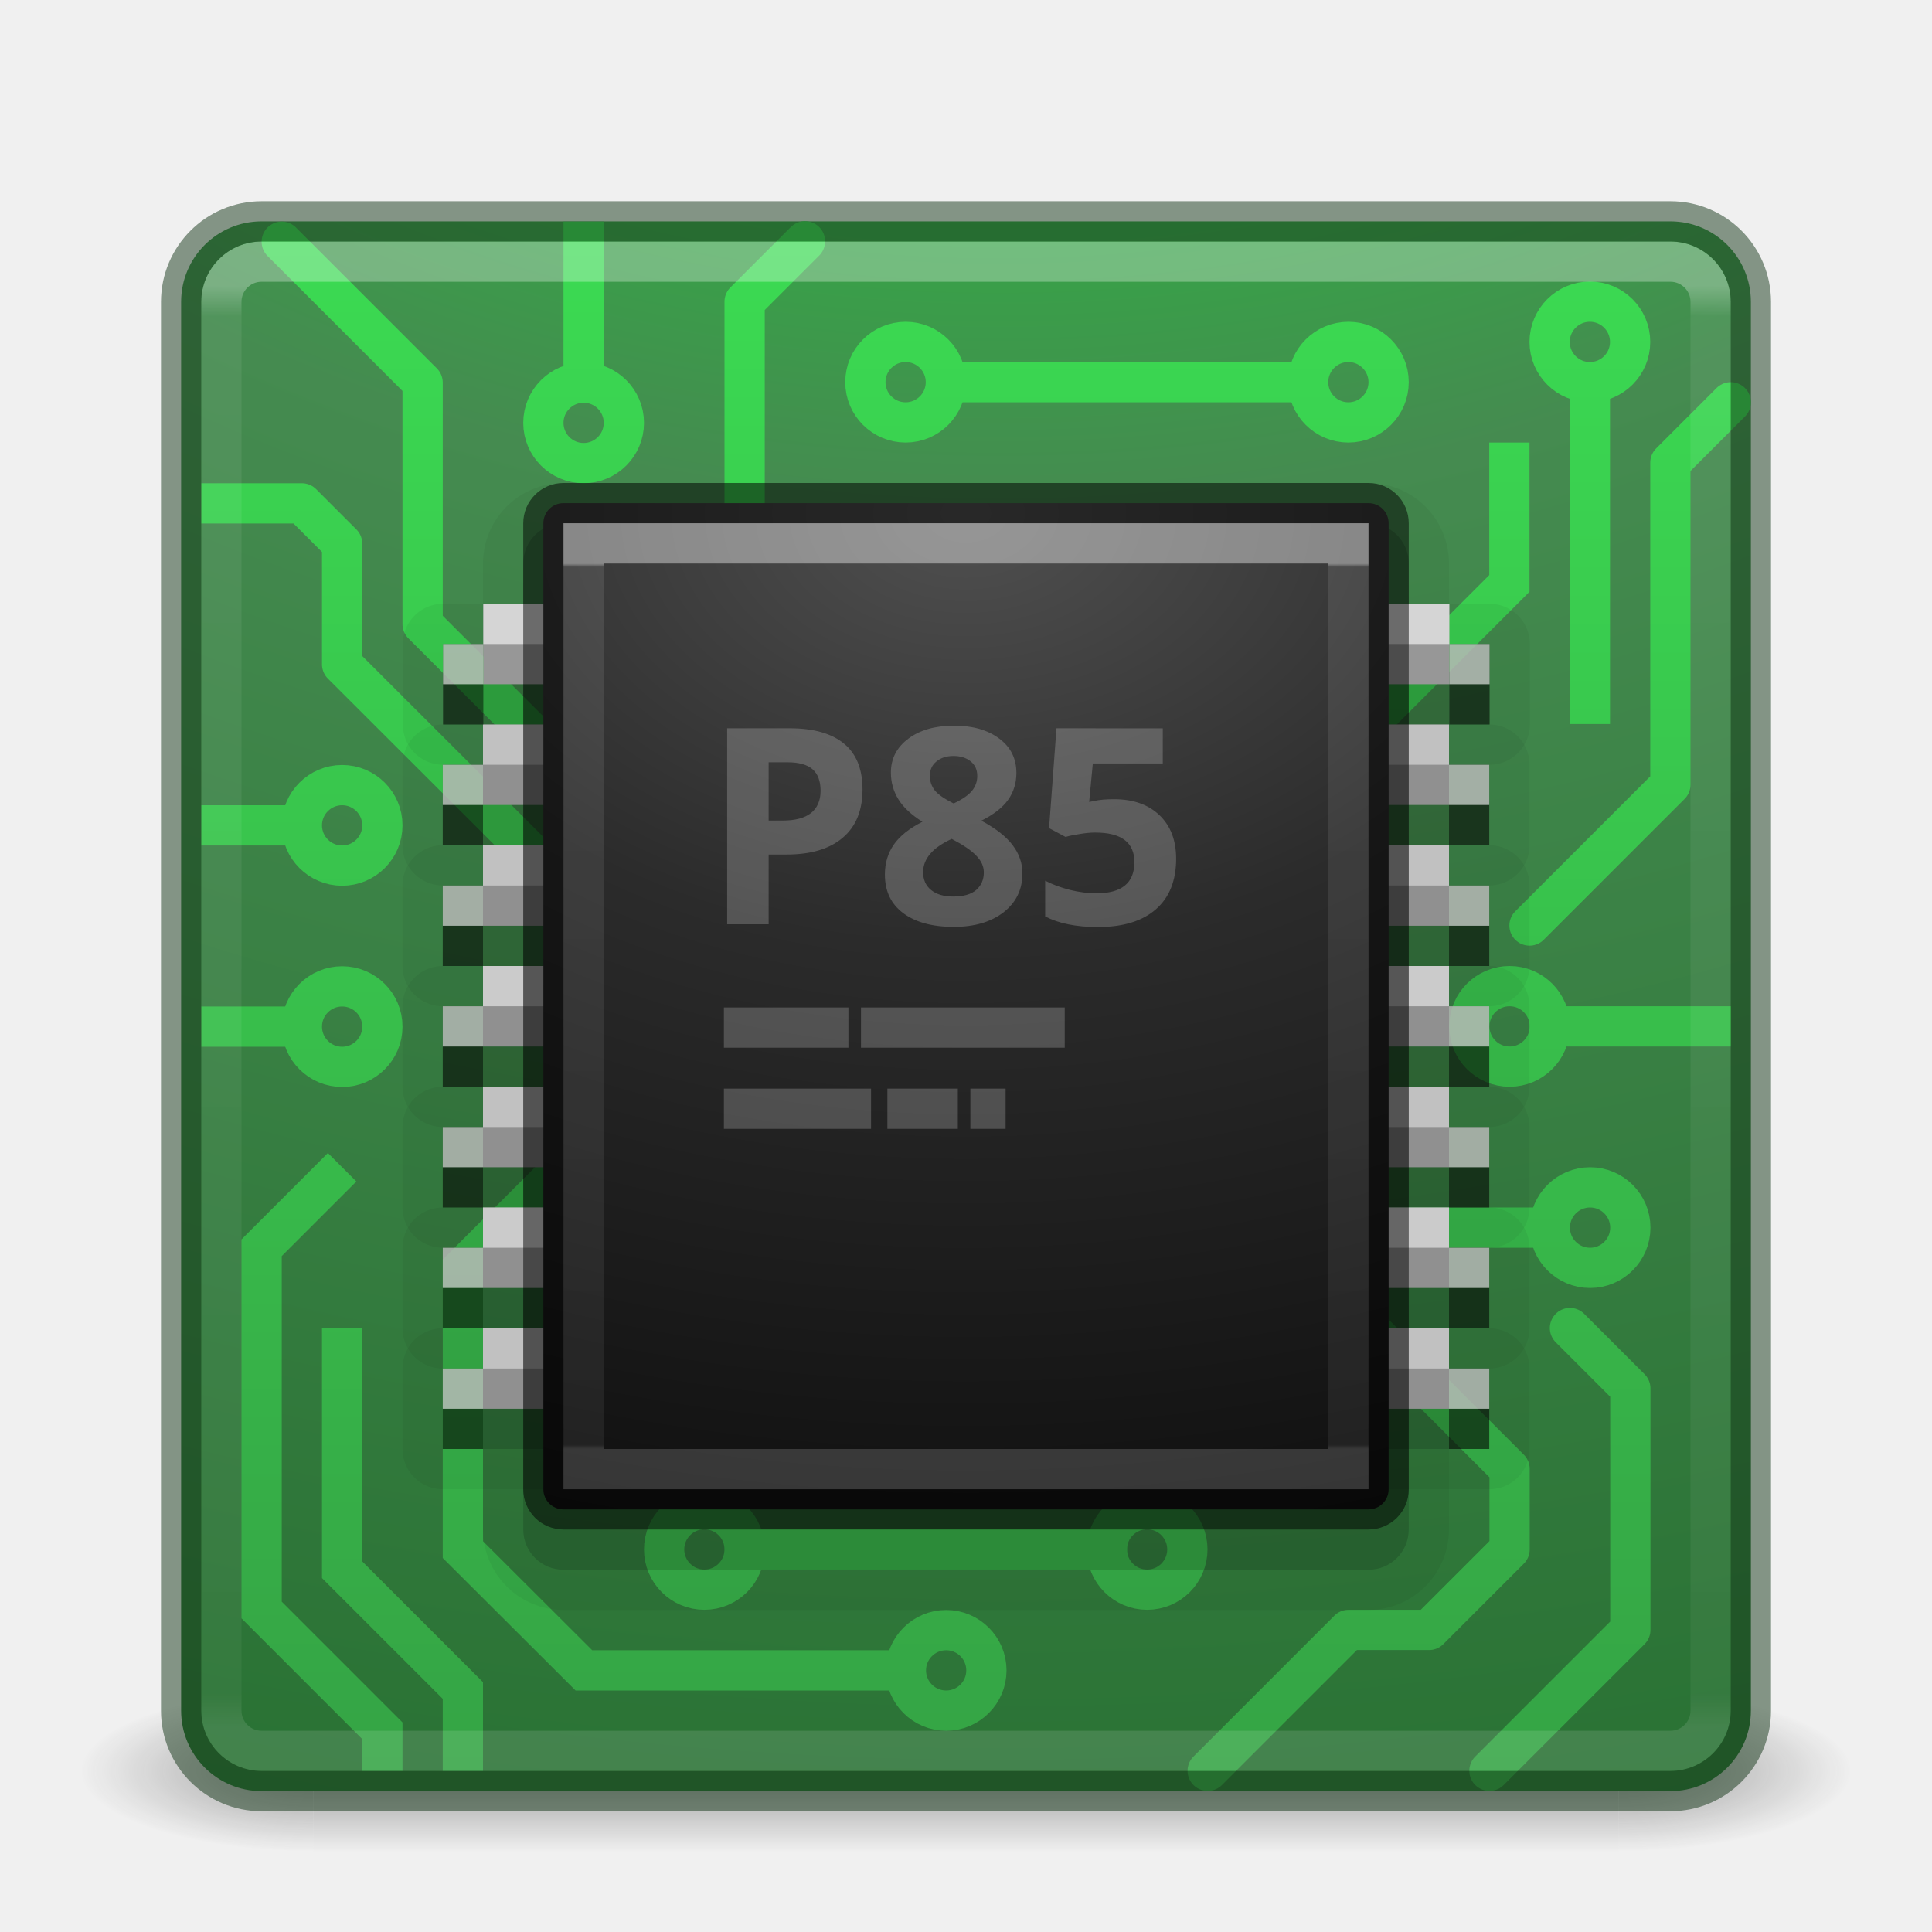
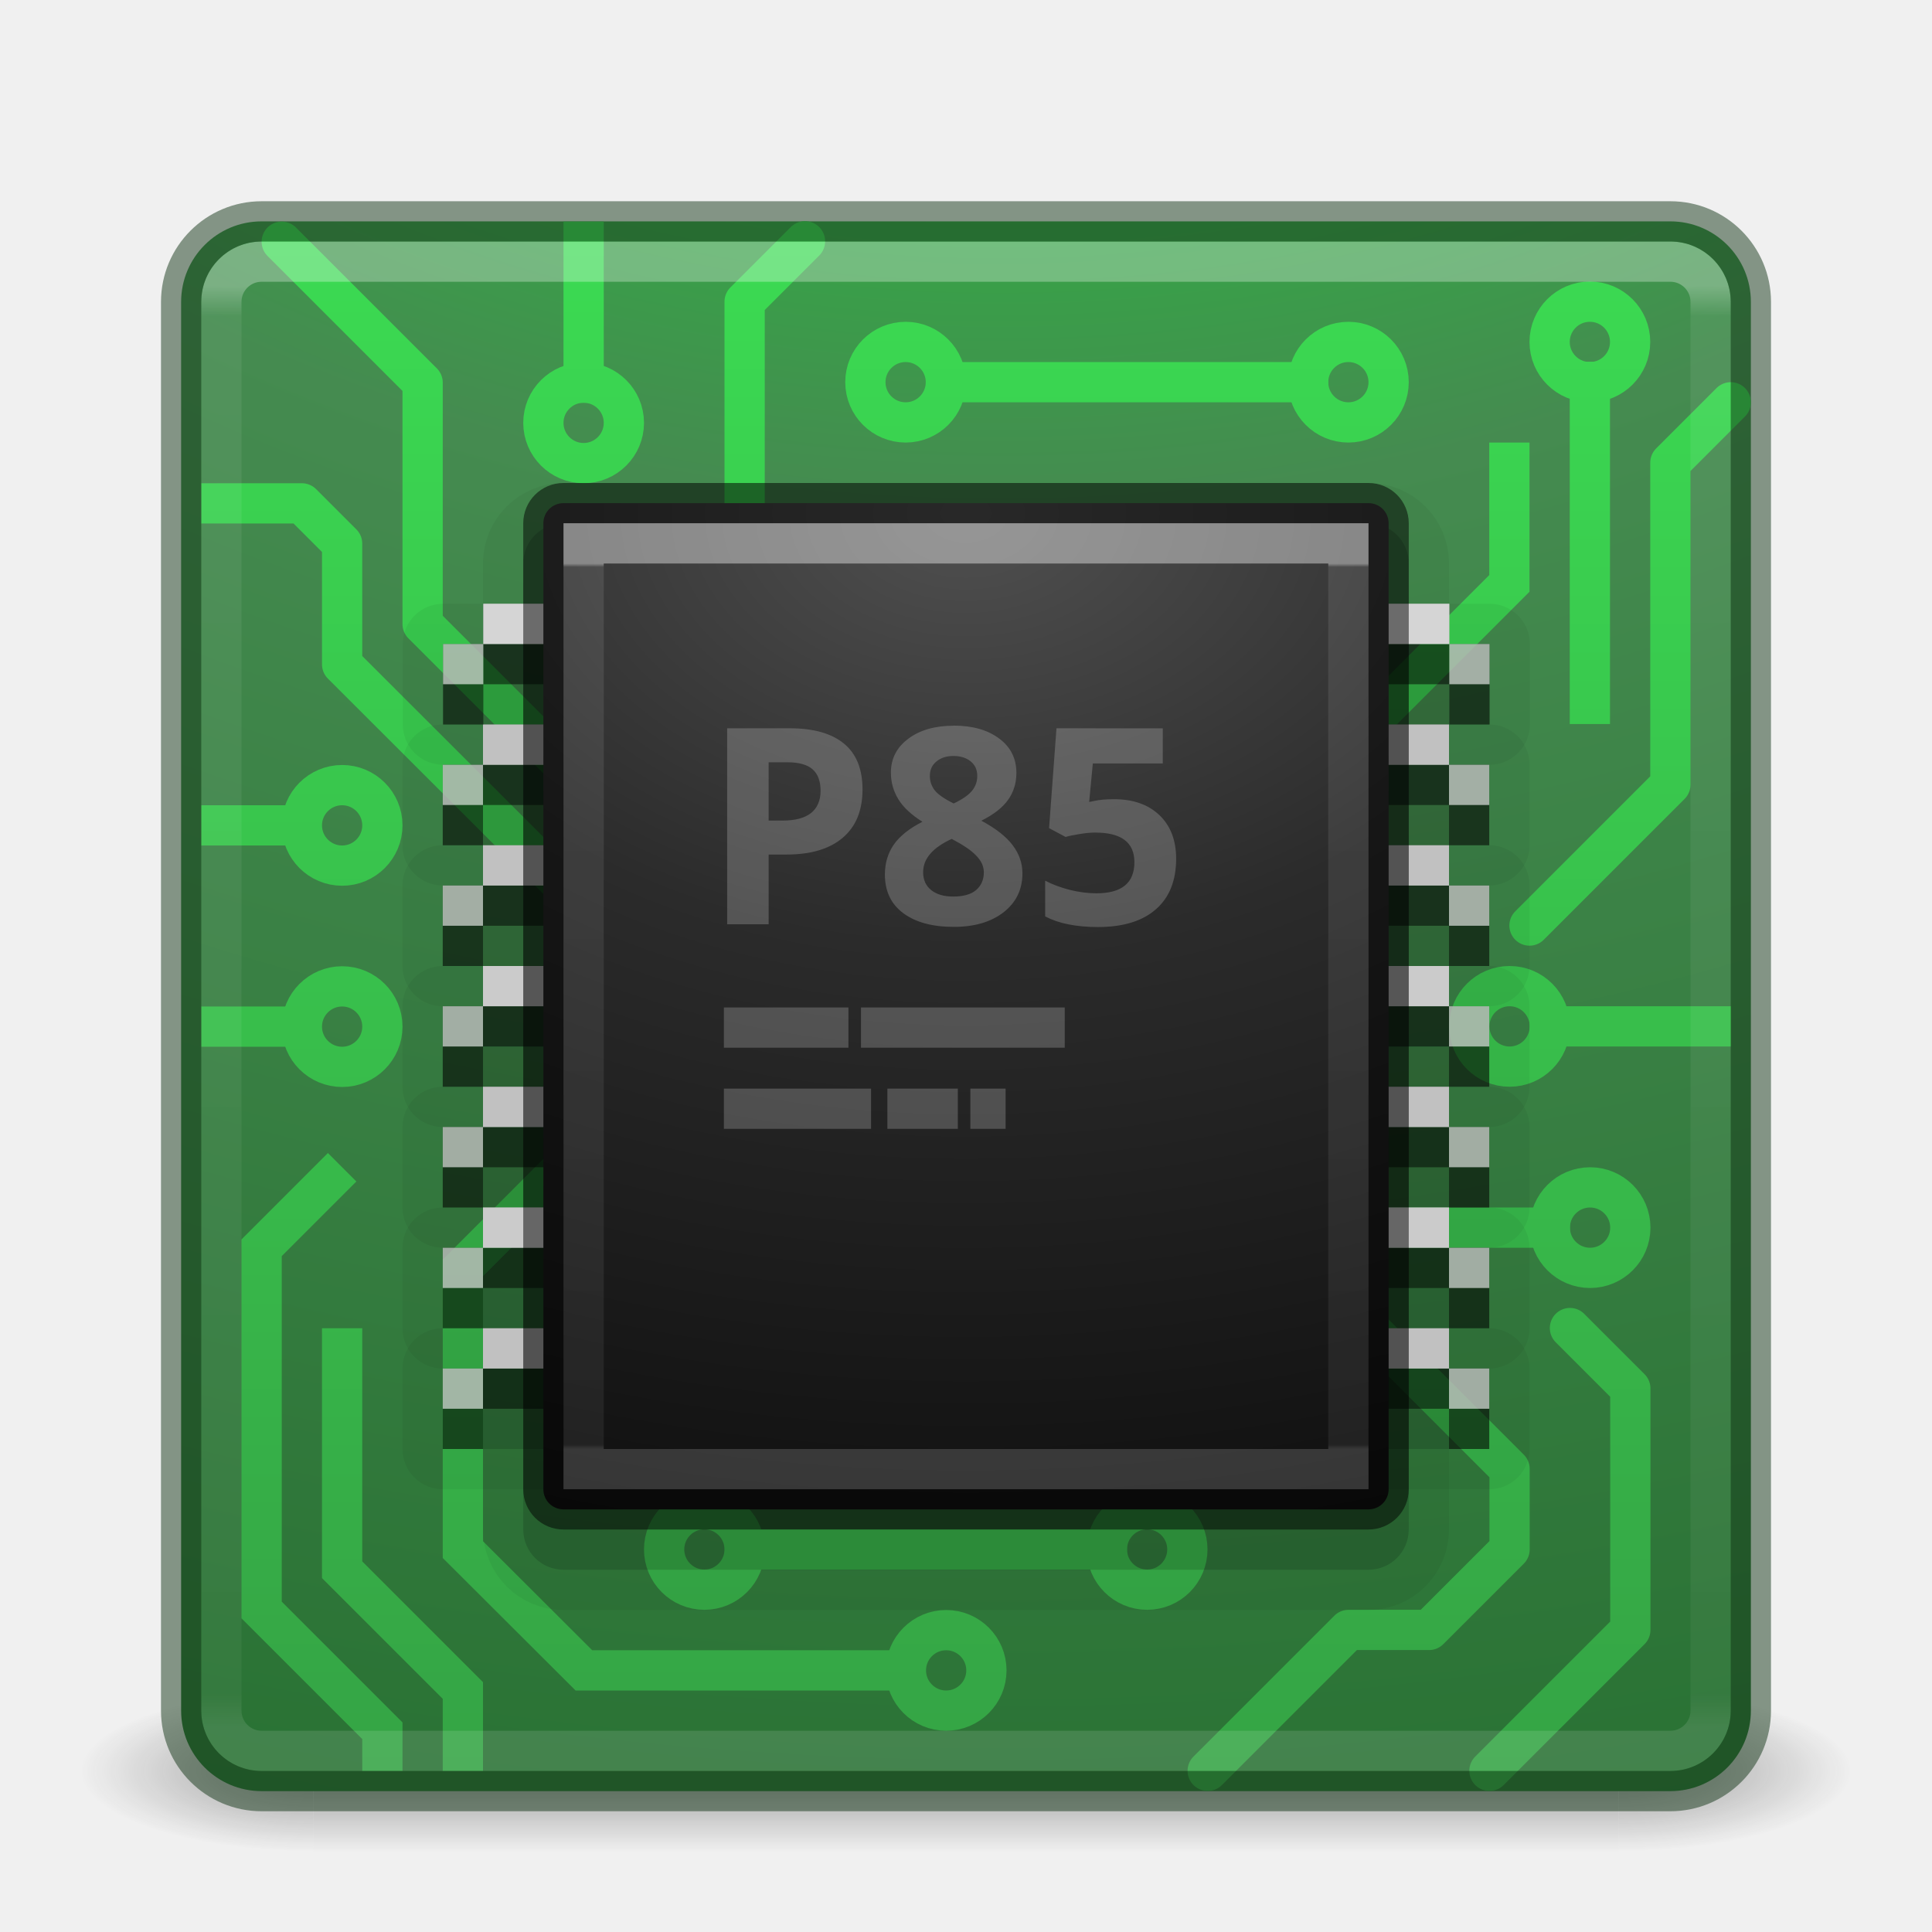
<svg xmlns="http://www.w3.org/2000/svg" xmlns:xlink="http://www.w3.org/1999/xlink" version="1.1" width="48" height="48" id="svg4405">
  <defs id="defs4407">
    <linearGradient id="linearGradient4187">
      <stop id="stop4189" style="stop-color:#ffffff;stop-opacity:1" offset="0" />
      <stop id="stop4191" style="stop-color:#ffffff;stop-opacity:0.235" offset="0.021" />
      <stop id="stop4193" style="stop-color:#ffffff;stop-opacity:0.157" offset="0.977" />
      <stop id="stop4195" style="stop-color:#ffffff;stop-opacity:0.392" offset="1" />
    </linearGradient>
    <radialGradient cx="4.993" cy="43.5" r="2.5" fx="4.993" fy="43.5" id="radialGradient3013-896" xlink:href="#linearGradient3688-166-749-2-324" gradientUnits="userSpaceOnUse" gradientTransform="matrix(2.003784,0,0,1.4,27.98813,-17.4)" />
    <linearGradient id="linearGradient3688-166-749-2-324">
      <stop id="stop3216" style="stop-color:#181818;stop-opacity:1" offset="0" />
      <stop id="stop3218" style="stop-color:#181818;stop-opacity:0" offset="1" />
    </linearGradient>
    <radialGradient cx="4.993" cy="43.5" r="2.5" fx="4.993" fy="43.5" id="radialGradient3015-826" xlink:href="#linearGradient3688-464-309-8-331" gradientUnits="userSpaceOnUse" gradientTransform="matrix(2.003784,0,0,1.4,-20.01187,-104.4)" />
    <linearGradient id="linearGradient3688-464-309-8-331">
      <stop id="stop3222" style="stop-color:#181818;stop-opacity:1" offset="0" />
      <stop id="stop3224" style="stop-color:#181818;stop-opacity:0" offset="1" />
    </linearGradient>
    <linearGradient id="linearGradient3702-501-757-6-946">
      <stop id="stop3228" style="stop-color:#181818;stop-opacity:0" offset="0" />
      <stop id="stop3230" style="stop-color:#181818;stop-opacity:1" offset="0.5" />
      <stop id="stop3232" style="stop-color:#181818;stop-opacity:0" offset="1" />
    </linearGradient>
    <linearGradient x1="25.058" y1="47.028" x2="25.058" y2="39.999" id="linearGradient4395" xlink:href="#linearGradient3702-501-757-6-946" gradientUnits="userSpaceOnUse" />
    <linearGradient x1="24" y1="6.111" x2="24" y2="41.891" id="linearGradient3153" xlink:href="#linearGradient4187" gradientUnits="userSpaceOnUse" gradientTransform="translate(1.17e-5,1.00001)" />
    <radialGradient cx="6.73" cy="9.957" r="12.672" fx="6.2" fy="9.957" id="radialGradient4144" xlink:href="#linearGradient2867-449-88-871-390-598-476-591-434-148-57-177-8-3-3-6-4-8-8-8-5-3" gradientUnits="userSpaceOnUse" gradientTransform="matrix(0,9.497552,-11.65996,0,140.9306,-79.16097)" />
    <linearGradient id="linearGradient2867-449-88-871-390-598-476-591-434-148-57-177-8-3-3-6-4-8-8-8-5-3">
      <stop id="stop3750-1-0-7-6-6-1-3-9-3-6" style="stop-color:#00ff27;stop-opacity:1" offset="0" />
      <stop id="stop3752-3-7-4-0-32-8-923-0-7-7" style="stop-color:#458b50;stop-opacity:1" offset="0.262" />
      <stop id="stop3754-1-8-5-2-7-6-7-1-9-5" style="stop-color:#176121;stop-opacity:1" offset="0.705" />
      <stop id="stop3756-1-6-2-6-6-1-96-6-0-3" style="stop-color:#2b5131;stop-opacity:1" offset="1" />
    </linearGradient>
    <linearGradient id="linearGradient4394">
      <stop style="stop-color:#35a445;stop-opacity:1" offset="0" id="stop4396" />
      <stop style="stop-color:#3bda52;stop-opacity:1" offset="1" id="stop4398" />
    </linearGradient>
    <radialGradient cx="7.496" cy="8.45" r="20" fx="7.496" fy="8.45" id="radialGradient4900" xlink:href="#linearGradient2867-449-88-871-390-598-476-591-434-148-57-177-8-3-3-6-4-8-8-8-5-9-4-5" gradientUnits="userSpaceOnUse" gradientTransform="matrix(7.5648508e-8,2.058327,-2.950842,0,48.93396,-2.674636)" />
    <linearGradient id="linearGradient2867-449-88-871-390-598-476-591-434-148-57-177-8-3-3-6-4-8-8-8-5-9-4-5">
      <stop id="stop3750-1-0-7-6-6-1-3-9-3-3-3-6" style="stop-color:#505050;stop-opacity:1" offset="0" />
      <stop id="stop3752-3-7-4-0-32-8-923-0-7-1-1-4" style="stop-color:#2b2b2b;stop-opacity:1" offset="0.262" />
      <stop id="stop3754-1-8-5-2-7-6-7-1-9-8-6-2" style="stop-color:#0a0a0a;stop-opacity:1" offset="0.705" />
      <stop id="stop3756-1-6-2-6-6-1-96-6-0-0-6-2" style="stop-color:#000000;stop-opacity:1" offset="1" />
    </linearGradient>
    <linearGradient x1="24" y1="6.733" x2="24" y2="61" id="linearGradient4898" xlink:href="#linearGradient3967" gradientUnits="userSpaceOnUse" gradientTransform="matrix(0.2972973,0,0,0.4054054,16.86487,11.27027)" />
    <linearGradient id="linearGradient3967">
      <stop id="stop3969" style="stop-color:#ffffff;stop-opacity:1" offset="0" />
      <stop id="stop3971" style="stop-color:#ffffff;stop-opacity:0.235" offset="0.004" />
      <stop id="stop3973" style="stop-color:#ffffff;stop-opacity:0.157" offset="0.995" />
      <stop id="stop3975" style="stop-color:#ffffff;stop-opacity:0.392" offset="1" />
    </linearGradient>
    <linearGradient gradientUnits="userSpaceOnUse" y2="6" x2="26" y1="44" x1="26" id="linearGradient4663" xlink:href="#linearGradient4394" />
    <linearGradient gradientTransform="translate(1,0)" y2="6" x2="26" y1="44" x1="26" gradientUnits="userSpaceOnUse" id="linearGradient4790" xlink:href="#linearGradient4394" />
  </defs>
  <g transform="matrix(1.157895,0,0,0.5714286,-3.789476,19.14286)" id="g3712-0" style="opacity:0.4">
    <rect width="5" height="7" x="38" y="40" id="rect2801-4" style="fill:url(#radialGradient3013-896);fill-opacity:1;stroke:none" />
    <rect width="5" height="7" x="-10" y="-47" transform="scale(-1,-1)" id="rect3696-8" style="fill:url(#radialGradient3015-826);fill-opacity:1;stroke:none" />
    <rect width="28" height="7" x="10" y="40" id="rect3700-7" style="fill:url(#linearGradient4395);fill-opacity:1;stroke:none" />
  </g>
  <rect width="39" height="39" rx="2" ry="2" x="4.5" y="5.5" id="rect5505-21" style="color:#000000;fill:url(#radialGradient4144);fill-opacity:1.0;fill-rule:nonzero;stroke:none;stroke-width:1;marker:none;visibility:visible;display:inline;overflow:visible;enable-background:accumulate" />
  <g style="stroke:url(#linearGradient4663);stroke-opacity:1" id="g4626">
    <path id="path4610" d="m 15,16.995 3.5,-3.5 0,-6 1.5,-1.5" style="fill:none;fill-rule:evenodd;stroke:url(#linearGradient4663);stroke-width:1px;stroke-linecap:round;stroke-linejoin:round;stroke-opacity:1" />
    <path style="opacity:1;fill:none;fill-opacity:1;stroke:url(#linearGradient4663);stroke-width:1;stroke-linecap:square;stroke-linejoin:miter;stroke-miterlimit:4;stroke-dasharray:none;stroke-opacity:1" d="m 23.5,9.495 c 0,0.552 -0.448,1 -1,1 -0.552,0 -1,-0.448 -1,-1 0,-0.552 0.448,-1 1,-1 0.552,0 1,0.448 1,1 z" id="path4238" />
    <path id="path4305" d="m 23.507,9.495 8.993,0" style="fill:none;fill-rule:evenodd;stroke:url(#linearGradient4663);stroke-width:1px;stroke-linecap:square;stroke-linejoin:miter;stroke-opacity:1" />
    <path style="opacity:1;fill:none;fill-opacity:1;stroke:url(#linearGradient4663);stroke-width:1;stroke-linecap:square;stroke-linejoin:miter;stroke-miterlimit:4;stroke-dasharray:none;stroke-opacity:1" d="m 34.5,9.495 c 0,0.552 -0.448,1 -1,1 -0.552,0 -1,-0.448 -1,-1 0,-0.552 0.448,-1 1,-1 0.552,0 1,0.448 1,1 z" id="circle4307" />
    <path style="opacity:1;fill:none;fill-opacity:1;stroke:url(#linearGradient4663);stroke-width:1;stroke-linecap:square;stroke-linejoin:miter;stroke-miterlimit:4;stroke-dasharray:none;stroke-opacity:1" d="m 40.5,8.495 c 0,0.552 -0.448,1 -1,1 -0.552,0 -1,-0.448 -1,-1 0,-0.552 0.448,-1 1,-1 0.552,0 1,0.448 1,1 z" id="circle4309" />
    <path style="opacity:1;fill:none;fill-opacity:1;stroke:url(#linearGradient4663);stroke-width:1;stroke-linecap:square;stroke-linejoin:miter;stroke-miterlimit:4;stroke-dasharray:none;stroke-opacity:1" d="m 40.505,30.5 c 0,0.552 -0.448,1 -1,1 -0.552,0 -1,-0.448 -1,-1 0,-0.552 0.448,-1 1,-1 0.552,0 1,0.448 1,1 z" id="circle4311" />
    <path style="opacity:1;fill:none;fill-opacity:1;stroke:url(#linearGradient4663);stroke-width:1;stroke-linecap:square;stroke-linejoin:miter;stroke-miterlimit:4;stroke-dasharray:none;stroke-opacity:1" d="m 9.5,20.506 c 0,0.552 -0.448,1 -1,1 -0.552,0 -1,-0.448 -1,-1 0,-0.552 0.448,-1 1,-1 0.552,0 1,0.448 1,1 z" id="circle4313" />
    <path style="opacity:1;fill:none;fill-opacity:1;stroke:url(#linearGradient4663);stroke-width:1;stroke-linecap:square;stroke-linejoin:miter;stroke-miterlimit:4;stroke-dasharray:none;stroke-opacity:1" d="m 15.5,10.506 c 0,0.552 -0.448,1 -1,1 -0.552,0 -1,-0.448 -1,-1 0,-0.552 0.448,-1 1,-1 0.552,0 1,0.448 1,1 z" id="circle4315" />
    <path style="fill:none;fill-rule:evenodd;stroke:url(#linearGradient4663);stroke-width:1px;stroke-linecap:square;stroke-linejoin:miter;stroke-opacity:1" d="m 14.5,6.006 0,3.5" id="path4317" />
    <path id="path4319" d="m 39.5,9.488 0,8" style="fill:none;fill-rule:evenodd;stroke:url(#linearGradient4663);stroke-width:1px;stroke-linecap:square;stroke-linejoin:miter;stroke-opacity:1" />
    <path style="fill:none;fill-rule:evenodd;stroke:url(#linearGradient4663);stroke-width:1px;stroke-linecap:round;stroke-linejoin:round;stroke-opacity:1" d="m 38,22.995 3.5,-3.5 0,-8 1.5,-1.5" id="path4321" />
    <path id="path4323" d="m 37.005,43.995 3.5,-3.5 0,-6 -1.5,-1.5" style="fill:none;fill-rule:evenodd;stroke:url(#linearGradient4790);stroke-width:1px;stroke-linecap:round;stroke-linejoin:round;stroke-opacity:1" />
    <path style="fill:none;fill-rule:evenodd;stroke:url(#linearGradient4663);stroke-width:1px;stroke-linecap:square;stroke-linejoin:miter;stroke-opacity:1" d="m 38.505,30.5 -6,0" id="path4325" />
    <path id="path4327" d="m 14,19.006 -3.5,-3.5 0,-6 L 7,6.006" style="fill:none;fill-rule:evenodd;stroke:url(#linearGradient4663);stroke-width:1px;stroke-linecap:round;stroke-linejoin:round;stroke-opacity:1" />
    <path style="fill:none;fill-rule:evenodd;stroke:url(#linearGradient4663);stroke-width:1px;stroke-linecap:butt;stroke-linejoin:round;stroke-opacity:1" d="m 14,22 -5.5,-5.494 0,-3 -1,-1 -2.5,0" id="path4329" />
    <path style="fill:none;fill-rule:evenodd;stroke:url(#linearGradient4663);stroke-width:1px;stroke-linecap:round;stroke-linejoin:round;stroke-opacity:1" d="m 34.005,32.995 3.5,3.5 0,2 -2,2 -2,0 -3.5,3.5" id="path4331" />
    <path style="opacity:1;fill:none;fill-opacity:1;stroke:url(#linearGradient4663);stroke-width:1;stroke-linecap:square;stroke-linejoin:miter;stroke-miterlimit:4;stroke-dasharray:none;stroke-opacity:1" d="m 22.507,41.5 c 0,0.552 0.448,1 1,1 0.552,0 1,-0.448 1,-1 0,-0.552 -0.448,-1 -1,-1 -0.552,0 -1,0.448 -1,1 z" id="circle4333" />
    <path style="fill:none;fill-rule:evenodd;stroke:url(#linearGradient4663);stroke-width:1px;stroke-linecap:square;stroke-linejoin:miter;stroke-opacity:1" d="m 22.5,41.5 -7.993,0 -3.007,-3 0,-7 2,-2" id="path4335" />
    <path id="path4339" d="m 11.5,44 0,-2 -3,-3 0,-4 0,-2" style="fill:none;fill-rule:evenodd;stroke:url(#linearGradient4663);stroke-width:1px;stroke-linecap:butt;stroke-linejoin:miter;stroke-opacity:1" />
    <path id="path4341" d="m 8.5,29 -2,2 0,9 3,3 0,1 0,0" style="fill:none;fill-rule:evenodd;stroke:url(#linearGradient4663);stroke-width:1px;stroke-linecap:butt;stroke-linejoin:miter;stroke-opacity:1" />
    <path id="path4345" d="m 37.5,11.495 0,3 -3,3" style="fill:none;fill-rule:evenodd;stroke:url(#linearGradient4663);stroke-width:1px;stroke-linecap:square;stroke-linejoin:miter;stroke-opacity:1" />
    <path id="path4608" d="m 7.5,20.506 -2.5,0" style="fill:none;fill-rule:evenodd;stroke:url(#linearGradient4663);stroke-width:1px;stroke-linecap:butt;stroke-linejoin:round;stroke-opacity:1" />
    <path id="path4612" d="m 9.5,25.506 c 0,0.552 -0.448,1 -1,1 -0.552,0 -1,-0.448 -1,-1 0,-0.552 0.448,-1 1,-1 0.552,0 1,0.448 1,1 z" style="opacity:1;fill:none;fill-opacity:1;stroke:url(#linearGradient4663);stroke-width:1;stroke-linecap:square;stroke-linejoin:miter;stroke-miterlimit:4;stroke-dasharray:none;stroke-opacity:1" />
    <path style="fill:none;fill-rule:evenodd;stroke:url(#linearGradient4663);stroke-width:1px;stroke-linecap:butt;stroke-linejoin:round;stroke-opacity:1" d="m 7.5,25.506 -2.5,0" id="path4614" />
    <path id="path4616" d="m 18.5,38.495 c 0,0.552 -0.448,1 -1,1 -0.552,0 -1,-0.448 -1,-1 0,-0.552 0.448,-1 1,-1 0.552,0 1,0.448 1,1 z" style="opacity:1;fill:none;fill-opacity:1;stroke:url(#linearGradient4663);stroke-width:1;stroke-linecap:square;stroke-linejoin:miter;stroke-miterlimit:4;stroke-dasharray:none;stroke-opacity:1" />
    <path style="fill:none;fill-rule:evenodd;stroke:url(#linearGradient4663);stroke-width:1px;stroke-linecap:square;stroke-linejoin:miter;stroke-opacity:1" d="m 18.507,38.495 8.993,0" id="path4618" />
    <path id="path4620" d="m 29.5,38.495 c 0,0.552 -0.448,1 -1,1 -0.552,0 -1,-0.448 -1,-1 0,-0.552 0.448,-1 1,-1 0.552,0 1,0.448 1,1 z" style="opacity:1;fill:none;fill-opacity:1;stroke:url(#linearGradient4663);stroke-width:1;stroke-linecap:square;stroke-linejoin:miter;stroke-miterlimit:4;stroke-dasharray:none;stroke-opacity:1" />
    <path id="path4622" d="m 36.505,25.5 c 0,0.552 0.448,1 1,1 0.552,0 1,-0.448 1,-1 0,-0.552 -0.448,-1 -1,-1 -0.552,0 -1,0.448 -1,1 z" style="opacity:1;fill:none;fill-opacity:1;stroke:url(#linearGradient4663);stroke-width:1;stroke-linecap:square;stroke-linejoin:miter;stroke-miterlimit:4;stroke-dasharray:none;stroke-opacity:1" />
    <path id="path4624" d="m 38.505,25.5 4,0" style="fill:none;fill-rule:evenodd;stroke:url(#linearGradient4663);stroke-width:1px;stroke-linecap:square;stroke-linejoin:miter;stroke-opacity:1" />
  </g>
  <rect width="37" height="37" rx="1" ry="1" x="5.5" y="6.5" id="rect6741-1" style="opacity:0.3;fill:none;stroke:url(#linearGradient3153);stroke-width:1;stroke-linecap:round;stroke-linejoin:round;stroke-miterlimit:4;stroke-opacity:1;stroke-dasharray:none;stroke-dashoffset:0" />
  <rect width="39" height="39" rx="2" ry="2" x="4.5" y="5.5" id="rect5505-21-6" style="opacity:0.5;color:#000000;fill:none;stroke:#153719;stroke-width:1;stroke-linecap:round;stroke-linejoin:round;stroke-miterlimit:4;stroke-opacity:1;stroke-dasharray:none;stroke-dashoffset:0;marker:none;visibility:visible;display:inline;overflow:visible;enable-background:accumulate" />
  <use x="0" y="0" xlink:href="#g4231" id="use4241" transform="translate(-0.0078125,6)" width="100%" height="100%" />
  <use height="100%" width="100%" transform="translate(-0.0078125,12)" id="use4243" xlink:href="#g4231" y="0" x="0" />
  <use height="100%" width="100%" transform="translate(-0.0078125,3)" id="use4239" xlink:href="#g4231" y="0" x="0" />
  <use x="0" y="0" xlink:href="#g4231" id="use4245" transform="translate(-0.0078125,9)" width="100%" height="100%" />
  <use x="0" y="0" xlink:href="#g4231" id="use4247" transform="translate(-0.0078125,18)" width="100%" height="100%" />
  <path id="rect4448" d="m 14,13.5 20,0 c 0.277,0 0.5,0.223 0.5,0.5 l 0,24 c 0,0.277 -0.223,0.5 -0.5,0.5 l -20,0 c -0.277,0 -0.5,-0.223 -0.5,-0.5 l 0,-24 c 0,-0.277 0.223,-0.5 0.5,-0.5 z" style="color:#000000;display:inline;overflow:visible;visibility:visible;opacity:0.15;fill:#000000;fill-opacity:1;fill-rule:nonzero;stroke:#000000;stroke-width:1;stroke-linecap:round;stroke-linejoin:round;stroke-miterlimit:4;stroke-dasharray:none;stroke-dashoffset:0;stroke-opacity:1;marker:none;enable-background:accumulate" />
  <use height="100%" width="100%" transform="translate(-0.0078125,15)" id="use4249" xlink:href="#g4231" y="0" x="0" />
  <path id="rect4450" d="m 14,13.5 20,0 c 0.277,0 0.5,0.223 0.5,0.5 l 0,24 c 0,0.277 -0.223,0.5 -0.5,0.5 l -20,0 c -0.277,0 -0.5,-0.223 -0.5,-0.5 l 0,-24 c 0,-0.277 0.223,-0.5 0.5,-0.5 z" style="color:#000000;display:inline;overflow:visible;visibility:visible;opacity:0.05;fill:#000000;fill-opacity:1;fill-rule:nonzero;stroke:#000000;stroke-width:3;stroke-linecap:round;stroke-linejoin:round;stroke-miterlimit:4;stroke-dasharray:none;stroke-dashoffset:0;stroke-opacity:1;marker:none;enable-background:accumulate" />
  <g transform="translate(0.0078125,0)" id="g4231">
+     <path id="path4257" d="m 12,16 0,1 24,0 0,-1 z" style="opacity:0.5;fill:#000000;fill-opacity:1;stroke:none;stroke-width:1;stroke-linejoin:miter;stroke-miterlimit:4;stroke-dasharray:none;stroke-opacity:1" />
    <path id="path4551" d="m 11,16 0,2 26,0 0,-2 z" style="opacity:0.15;fill:#000000;fill-opacity:1;stroke:none;stroke-width:1;stroke-linejoin:miter;stroke-miterlimit:4;stroke-dasharray:none;stroke-opacity:1" />
    <path style="opacity:0.05;fill:#000000;fill-opacity:1;stroke:#000000;stroke-width:2;stroke-linejoin:round;stroke-miterlimit:4;stroke-dasharray:none;stroke-opacity:1" d="m 11,16 0,2 26,0 0,-2 z" id="path4553" />
    <rect style="opacity:0.5;fill:#000000;fill-opacity:1;stroke:none;stroke-width:3;stroke-linecap:butt;stroke-linejoin:miter;stroke-miterlimit:4;stroke-dasharray:none;stroke-opacity:0.39" id="rect4227" width="1" height="2" x="11" y="16" />
-     <path style="opacity:1;fill:#979797;fill-opacity:1;stroke:none;stroke-width:1;stroke-linejoin:miter;stroke-miterlimit:4;stroke-dasharray:none;stroke-opacity:1" d="m 12,15 0,2 24,0 0,-2 z" id="rect4226" />
+     <path style="opacity:1;fill:#979797;fill-opacity:1;stroke:none;stroke-width:1;stroke-linejoin:miter;stroke-miterlimit:4;stroke-dasharray:none;stroke-opacity:1" d="m 12,15 0,1 24,0 0,-1 z" id="rect4226" />
    <rect y="16" x="36" height="2" width="1" id="rect4229" style="opacity:0.5;fill:#000000;fill-opacity:1;stroke:none;stroke-width:3;stroke-linecap:butt;stroke-linejoin:miter;stroke-miterlimit:4;stroke-dasharray:none;stroke-opacity:0.39" />
    <path id="path4555" d="m 12,15 0,1 24,0 0,-1 -24,0 z m 24,1 0,1 1,0 0,-1 -1,0 z m -24,0 -1,0 0,1 1,0 0,-1 z" style="opacity:0.6;fill:#ffffff;fill-opacity:1;stroke:none;stroke-width:1;stroke-linejoin:miter;stroke-miterlimit:4;stroke-dasharray:none;stroke-opacity:1" />
  </g>
  <path id="rect5505-21-5" d="m 14,12.5 20,0 c 0.277,0 0.5,0.223 0.5,0.5 l 0,24 c 0,0.277 -0.223,0.5 -0.5,0.5 l -20,0 c -0.277,0 -0.5,-0.223 -0.5,-0.5 l 0,-24 c 0,-0.277 0.223,-0.5 0.5,-0.5 z" style="color:#000000;display:inline;overflow:visible;visibility:visible;fill:url(#radialGradient4900);fill-opacity:1;fill-rule:nonzero;stroke:#000000;stroke-width:1;stroke-linecap:round;stroke-linejoin:round;stroke-miterlimit:4;stroke-dasharray:none;stroke-dashoffset:0;stroke-opacity:0.498;marker:none;enable-background:accumulate" />
  <path id="rect6741-1-6-5" d="m 14.5,13.5 19,0 0,23 -19,0 z" style="opacity:0.4;fill:none;stroke:url(#linearGradient4898);stroke-width:1;stroke-linecap:round;stroke-linejoin:miter;stroke-miterlimit:4;stroke-dasharray:none;stroke-dashoffset:0;stroke-opacity:1" />
  <path style="font-style:normal;font-variant:normal;font-weight:bold;font-stretch:normal;font-size:5px;line-height:125%;font-family:'Open Sans';-inkscape-font-specification:'Open Sans Bold';letter-spacing:0px;word-spacing:0px;opacity:0.2;fill:#ffffff;fill-opacity:1;stroke:none;stroke-width:1px;stroke-linecap:butt;stroke-linejoin:miter;stroke-opacity:1" d="m 23.695,18.03 c -0.464,0 -0.839,0.107 -1.127,0.322 -0.289,0.215 -0.434,0.496 -0.434,0.845 0,0.238 0.062,0.458 0.184,0.658 0.122,0.2 0.322,0.387 0.6,0.562 -0.326,0.164 -0.565,0.355 -0.714,0.57 -0.147,0.215 -0.219,0.461 -0.219,0.738 0,0.415 0.151,0.736 0.456,0.962 0.304,0.227 0.722,0.341 1.255,0.341 0.511,0 0.924,-0.12 1.237,-0.362 0.313,-0.244 0.469,-0.568 0.469,-0.967 0,-0.253 -0.08,-0.485 -0.24,-0.696 -0.158,-0.213 -0.417,-0.418 -0.781,-0.613 0.307,-0.153 0.529,-0.326 0.666,-0.52 0.138,-0.195 0.205,-0.418 0.205,-0.666 0,-0.36 -0.143,-0.645 -0.429,-0.856 -0.284,-0.213 -0.661,-0.32 -1.127,-0.32 z m -5.629,0.064 0,4.869 1.031,0 0,-1.732 0.442,0 c 0.604,0 1.07,-0.138 1.397,-0.416 0.329,-0.278 0.493,-0.678 0.493,-1.202 0,-0.504 -0.152,-0.885 -0.461,-1.138 -0.307,-0.255 -0.758,-0.381 -1.349,-0.381 z m 8.182,0 -0.184,2.481 0.41,0.219 c 0.089,-0.027 0.204,-0.05 0.346,-0.072 0.142,-0.024 0.271,-0.037 0.389,-0.037 0.651,0 0.975,0.245 0.975,0.736 0,0.515 -0.315,0.773 -0.943,0.773 -0.209,0 -0.428,-0.028 -0.661,-0.085 -0.233,-0.06 -0.438,-0.136 -0.613,-0.229 l 0,0.888 c 0.333,0.175 0.769,0.264 1.311,0.264 0.624,0 1.104,-0.147 1.439,-0.44 0.335,-0.293 0.504,-0.711 0.504,-1.255 0,-0.46 -0.139,-0.823 -0.418,-1.087 -0.278,-0.264 -0.654,-0.394 -1.125,-0.394 -0.2,0 -0.366,0.014 -0.501,0.045 l -0.117,0.024 0.091,-0.957 1.738,0 0,-0.872 z m -2.559,0.688 c 0.173,0 0.315,0.044 0.426,0.133 0.111,0.089 0.165,0.209 0.165,0.362 0,0.14 -0.044,0.264 -0.131,0.37 -0.087,0.107 -0.238,0.212 -0.456,0.315 -0.224,-0.111 -0.38,-0.218 -0.466,-0.322 -0.084,-0.107 -0.125,-0.229 -0.125,-0.362 0,-0.151 0.053,-0.268 0.16,-0.357 0.109,-0.091 0.251,-0.139 0.426,-0.139 z m -4.592,0.157 0.469,0 c 0.282,0 0.49,0.058 0.621,0.173 0.133,0.116 0.2,0.294 0.2,0.536 0,0.24 -0.08,0.425 -0.237,0.552 -0.158,0.124 -0.394,0.187 -0.712,0.187 l -0.341,0 z m 4.547,1.903 c 0.282,0.147 0.486,0.285 0.61,0.416 0.127,0.129 0.189,0.267 0.189,0.416 0,0.18 -0.063,0.326 -0.189,0.437 -0.127,0.109 -0.318,0.163 -0.573,0.163 -0.231,0 -0.413,-0.053 -0.546,-0.16 -0.133,-0.107 -0.2,-0.254 -0.2,-0.445 0,-0.333 0.236,-0.609 0.709,-0.826 z" id="text4325" />
  <path d="m 17.985,25.53 3.094,0 z m 3.406,0 5.062,0 z m -3.406,2.016 3.656,0 z m 4.062,0 1.75,0 z m 2.062,0 0.875,0 z" id="path3475" style="opacity:0.2;fill:none;stroke:#ffffff;stroke-width:1px;stroke-linecap:butt;stroke-linejoin:miter;stroke-opacity:1" />
</svg>
